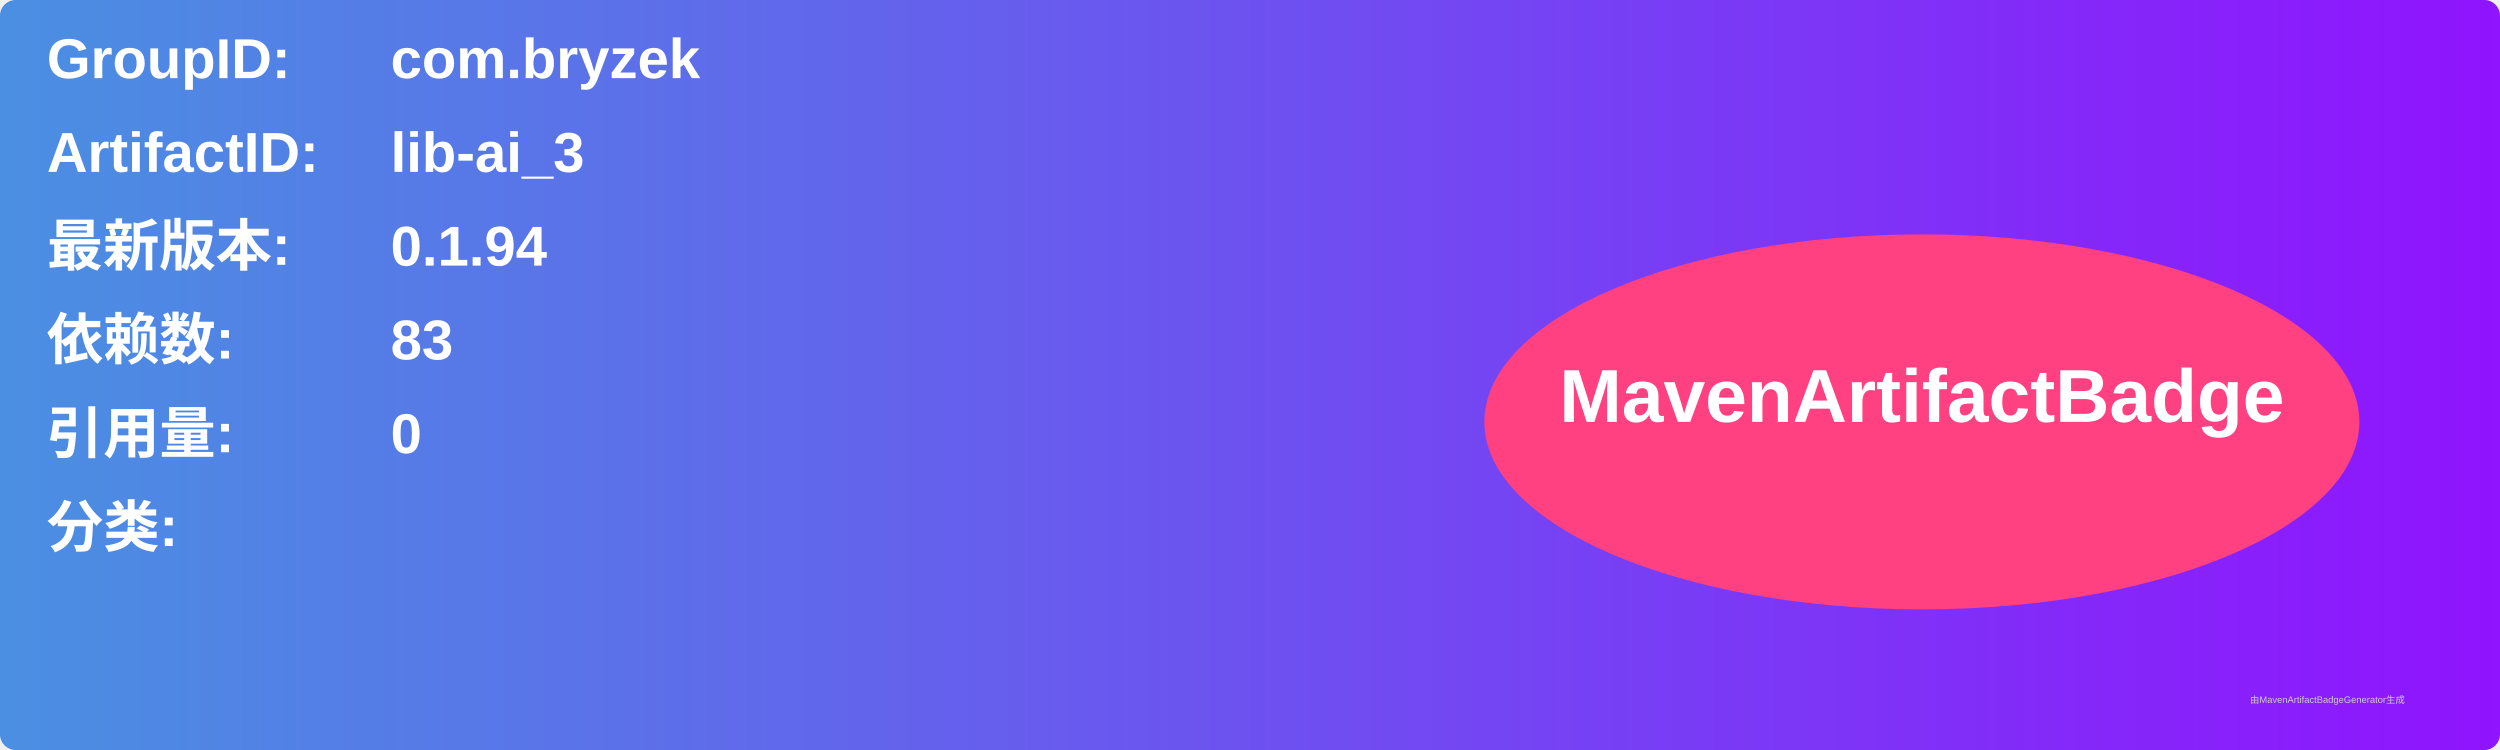
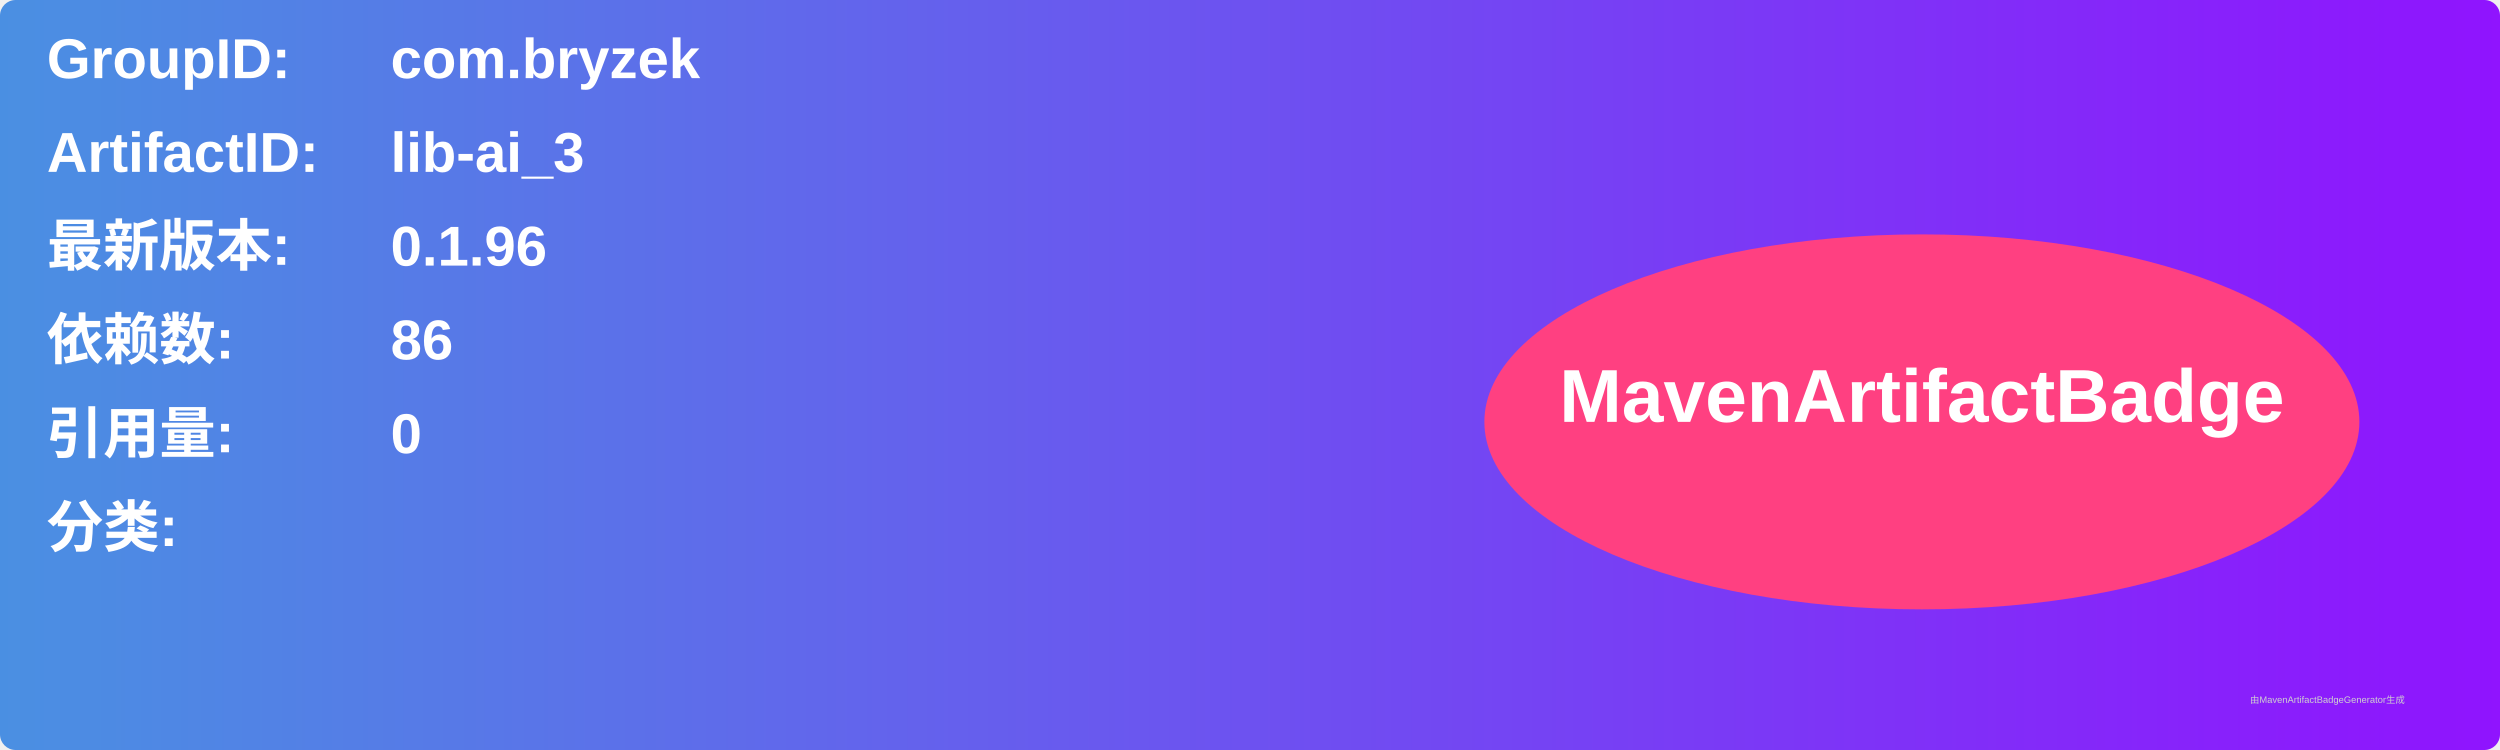
<svg xmlns="http://www.w3.org/2000/svg" width="800" height="240" viewBox="0 0 800 240">
  <linearGradient id="grad" x1="0%" y1="0%" x2="100%" y2="0%">
    <stop offset="0%" stop-color="#4a90e2" />
    <stop offset="100%" stop-color="#9013fe" />
  </linearGradient>
  <rect width="100%" height="100%" rx="5" ry="5" fill="url(#grad)" />
  <g transform="translate(15, 15)">
    <text x="0" y="10" font-family="Arial" font-size="18" fill="white" font-weight="bold" width="260">GroupID:</text>
    <text x="110" y="10" font-family="Arial" font-size="18" fill="white" font-weight="bold" width="460">com.bryzek</text>
    <text x="0" y="40" font-family="Arial" font-size="18" fill="white" font-weight="bold" width="260">ArtifactID:</text>
    <text x="110" y="40" font-family="Arial" font-size="18" fill="white" font-weight="bold" width="460">lib-ai_3</text>
    <text x="0" y="70" font-family="Arial" font-size="18" fill="white" font-weight="bold">最新版本:</text>
    <text x="110" y="70" font-family="Arial" font-size="18" fill="white" font-weight="bold">
-       <tspan font-weight="bold">0.1.94</tspan>
+       <tspan font-weight="bold">0.1.96</tspan>
    </text>
    <text x="0" y="100" font-family="Arial" font-size="18" fill="white" font-weight="bold">依赖数: </text>
    <text x="110" y="100" font-family="Arial" font-size="18" fill="white">
-       <tspan font-weight="bold">83</tspan>
+       <tspan font-weight="bold">86</tspan>
    </text>
    <text x="0" y="130" font-family="Arial" font-size="18" fill="white" font-weight="bold">引用量: </text>
    <text x="110" y="130" font-family="Arial" font-size="18" fill="white">
      <tspan font-weight="bold">0</tspan>
    </text>
    <text x="0" y="160" font-family="Arial" font-size="18" fill="white" font-weight="bold">分类:</text>
    <text x="10" y="190" font-family="Arial" font-size="10" fill="white">
      <tspan font-weight="bold" />
    </text>
    <ellipse cx="600" cy="120" rx="140" ry="60" fill="#ff4081" />
    <text x="600" y="120" text-anchor="middle" font-family="Arial" font-size="24" fill="white" font-weight="bold">MavenArtifactBadge</text>
  </g>
  <text x="720" y="225" font-family="Arial" font-size="3" fill="#d0d0d0">由MavenArtifactBadgeGenerator生成</text>
</svg>
